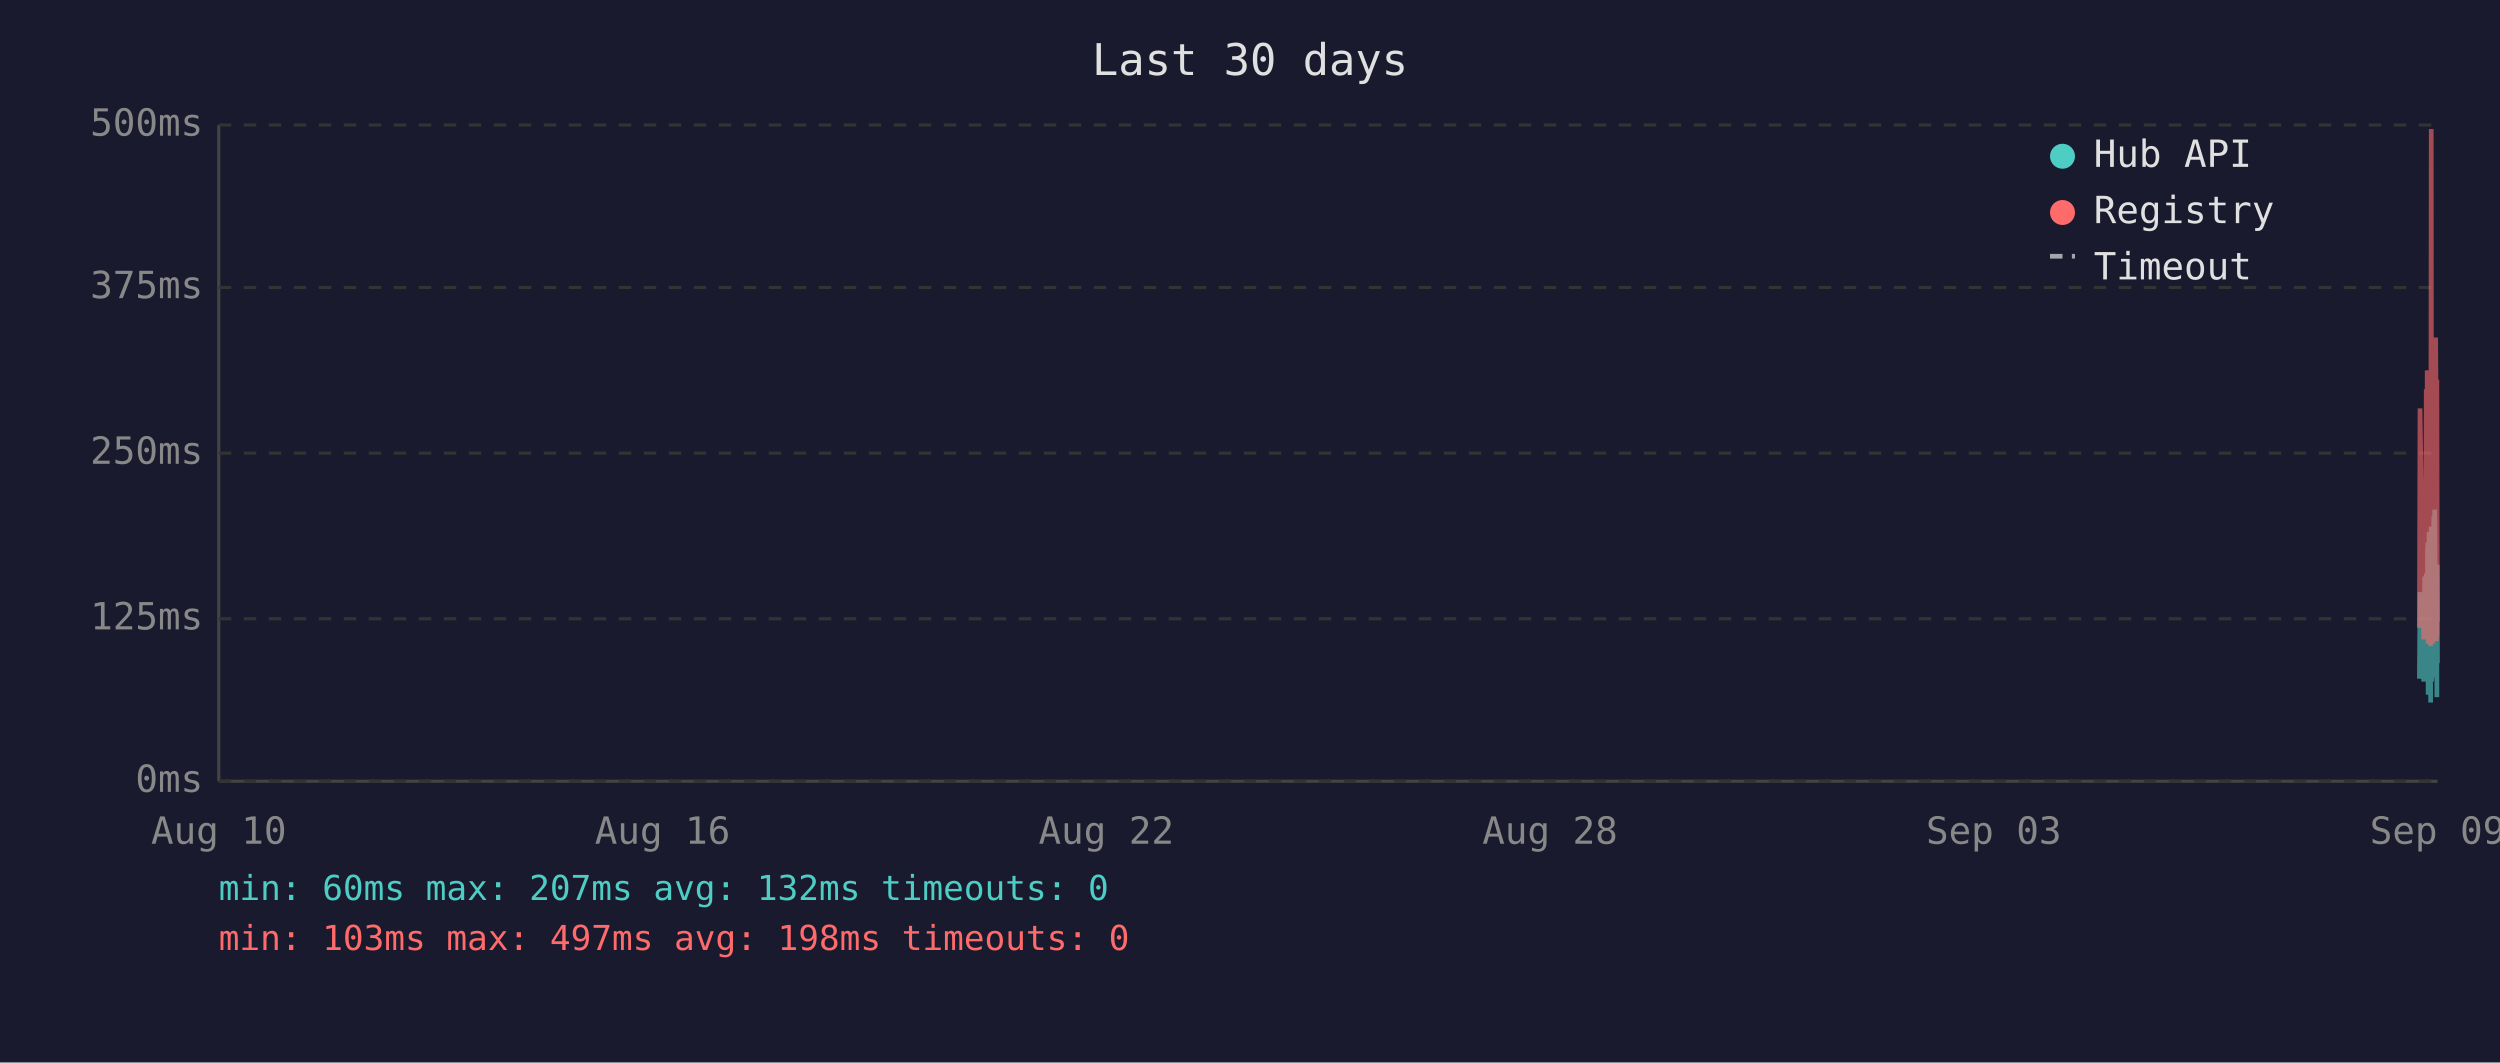
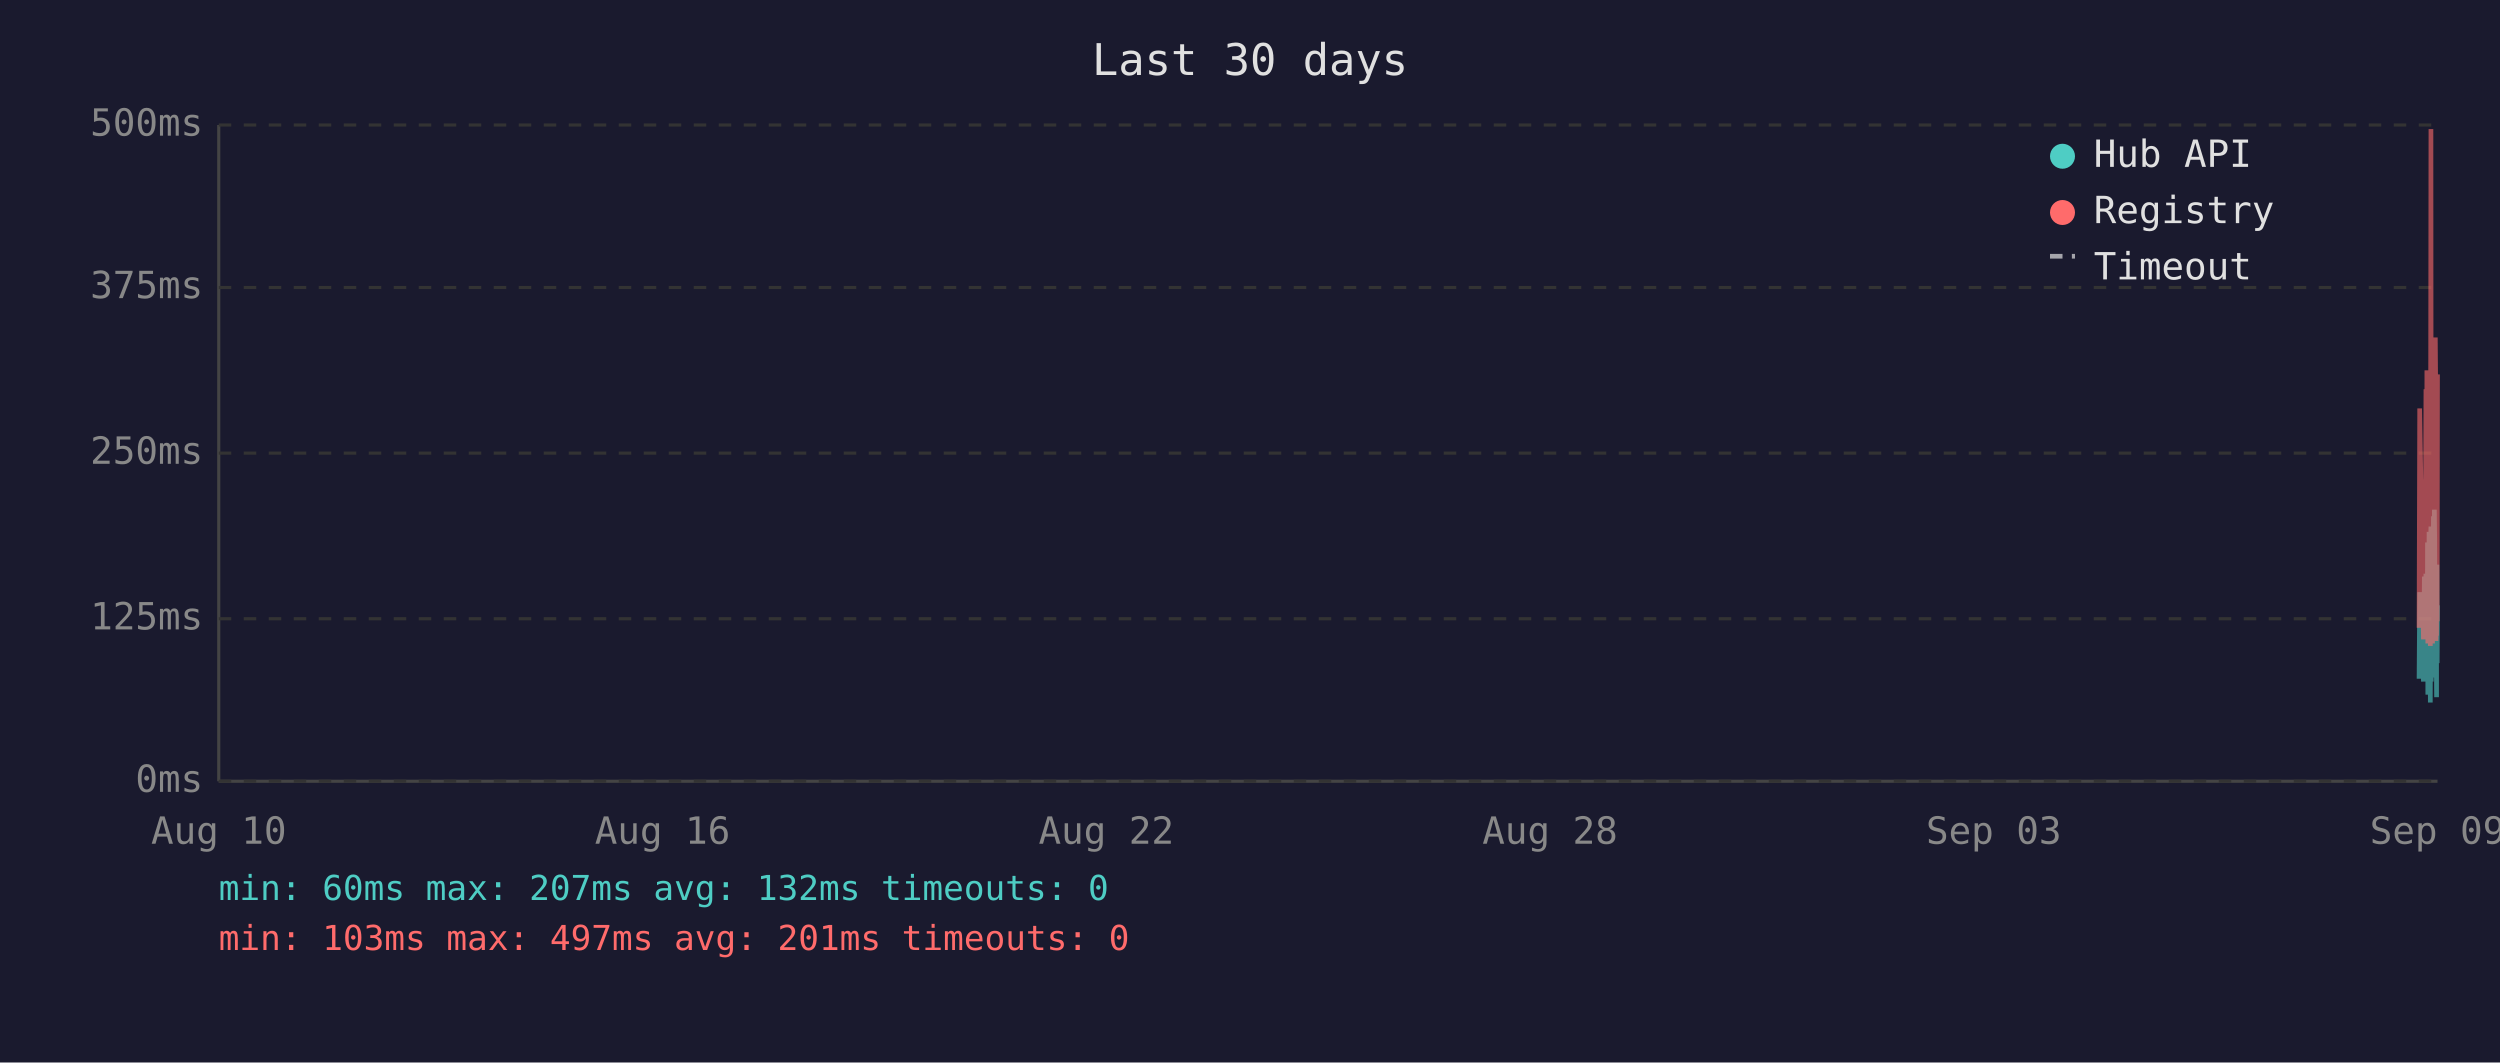
<svg xmlns="http://www.w3.org/2000/svg" viewBox="0 0 800 340" font-family="monospace" font-size="12">
  <rect width="800" height="340" fill="#1a1a2e" />
  <text x="400" y="24" fill="#e0e0e0" font-size="14" text-anchor="middle">Last 30 days</text>
  <line x1="70" y1="40" x2="70" y2="250" stroke="#444" stroke-width="1" />
  <line x1="70" y1="250" x2="780" y2="250" stroke="#444" stroke-width="1" />
  <line x1="70" y1="250" x2="780" y2="250" stroke="#333" stroke-width="1" stroke-dasharray="4" />
  <text x="65" y="250" fill="#888" text-anchor="end" dominant-baseline="middle">0ms</text>
  <line x1="70" y1="198" x2="780" y2="198" stroke="#333" stroke-width="1" stroke-dasharray="4" />
  <text x="65" y="198" fill="#888" text-anchor="end" dominant-baseline="middle">125ms</text>
  <line x1="70" y1="145" x2="780" y2="145" stroke="#333" stroke-width="1" stroke-dasharray="4" />
  <text x="65" y="145" fill="#888" text-anchor="end" dominant-baseline="middle">250ms</text>
  <line x1="70" y1="92" x2="780" y2="92" stroke="#333" stroke-width="1" stroke-dasharray="4" />
  <text x="65" y="92" fill="#888" text-anchor="end" dominant-baseline="middle">375ms</text>
  <line x1="70" y1="40" x2="780" y2="40" stroke="#333" stroke-width="1" stroke-dasharray="4" />
  <text x="65" y="40" fill="#888" text-anchor="end" dominant-baseline="middle">500ms</text>
  <text x="70" y="270" fill="#888" text-anchor="middle">Aug 10</text>
  <text x="212" y="270" fill="#888" text-anchor="middle">Aug 16</text>
  <text x="354" y="270" fill="#888" text-anchor="middle">Aug 22</text>
  <text x="496" y="270" fill="#888" text-anchor="middle">Aug 28</text>
  <text x="638" y="270" fill="#888" text-anchor="middle">Sep 03</text>
  <text x="780" y="270" fill="#888" text-anchor="middle">Sep 09</text>
-   <polyline points="774.2,217.2 774.4,189.5 775.6,218.1 775.9,184.5 776.1,196.7 776.4,183.6 776.5,194.6 776.6,198.3 776.7,200.0 776.8,217.2 776.8,176.1 776.9,173.6 777.0,222.3 777.0,220.2 777.1,197.5 777.2,192.5 777.3,194.6 777.3,170.2 777.4,196.7 777.5,219.3 777.6,191.2 777.7,187.8 777.8,224.8 777.8,196.2 777.9,171.9 778.0,168.5 778.1,218.1 778.2,184.1 778.3,178.6 778.3,211.8 778.4,216.8 778.5,191.2 778.5,192.5 778.6,191.2 778.7,181.5 778.8,165.2 778.8,183.2 778.9,177.8 779.0,187.8 779.1,163.1 779.2,172.7 779.3,206.7 779.3,202.1 779.4,190.4 779.5,192.5 779.6,193.7 779.7,207.6 779.8,223.1 779.8,193.7 779.9,180.7 780.0,212.2" fill="none" stroke="#4ecdc4" stroke-width="1.5" opacity="0.6" />
-   <polyline points="774.2,200.9 774.4,130.7 775.6,204.6 775.9,153.4 776.1,203.0 776.4,125.3 776.5,125.3 776.6,181.5 776.7,118.5 776.8,199.2 776.8,162.6 776.9,134.9 777.0,205.9 777.0,201.7 777.1,168.1 777.2,158.0 777.3,168.1 777.3,142.5 777.4,198.8 777.5,201.7 777.6,162.2 777.7,158.4 777.8,206.7 777.8,194.6 777.9,121.9 778.0,41.3 778.1,202.5 778.2,180.3 778.3,202.5 778.3,198.3 778.4,203.0 778.5,205.9 778.5,205.9 778.6,163.1 778.7,146.3 778.8,112.7 778.8,136.2 778.9,148.8 779.0,112.2 779.1,152.1 779.2,143.3 779.3,197.1 779.3,179.9 779.4,108.0 779.5,120.6 779.6,205.1 779.7,201.7 779.8,203.4 779.8,121.5 779.9,168.9 780.0,198.8" fill="none" stroke="#ff6b6b" stroke-width="1.5" opacity="0.6" />
+   <polyline points="774.1,217.2 774.3,189.5 775.5,218.1 775.8,184.5 776.0,196.7 776.3,183.6 776.4,194.6 776.5,198.3 776.6,200.0 776.7,217.2 776.8,176.1 776.8,173.6 776.9,222.3 776.9,220.2 777.0,197.5 777.1,192.5 777.2,194.6 777.3,170.2 777.3,196.7 777.4,219.3 777.5,191.2 777.6,187.8 777.7,224.8 777.8,196.2 777.8,171.9 777.9,168.5 778.0,218.1 778.1,184.1 778.2,178.6 778.3,211.8 778.3,216.8 778.4,191.2 778.4,192.5 778.5,191.2 778.6,181.5 778.7,165.2 778.8,183.2 778.8,177.8 778.9,187.8 779.0,163.1 779.1,172.7 779.2,206.7 779.3,202.1 779.3,190.4 779.4,192.5 779.5,193.7 779.6,207.6 779.7,223.1 779.7,193.7 779.8,180.7 779.9,212.2 780.0,193.7" fill="none" stroke="#4ecdc4" stroke-width="1.5" opacity="0.6" />
+   <polyline points="774.1,200.9 774.3,130.7 775.5,204.6 775.8,153.4 776.0,203.0 776.3,125.3 776.4,125.3 776.5,181.5 776.6,118.5 776.7,199.2 776.8,162.6 776.8,134.9 776.9,205.9 776.9,201.7 777.0,168.1 777.1,158.0 777.2,168.1 777.3,142.5 777.3,198.8 777.4,201.7 777.5,162.2 777.6,158.4 777.7,206.7 777.8,194.6 777.8,121.9 777.9,41.3 778.0,202.5 778.1,180.3 778.2,202.5 778.3,198.3 778.3,203.0 778.4,205.9 778.4,205.9 778.5,163.1 778.6,146.3 778.7,112.7 778.8,136.2 778.8,148.8 778.9,112.2 779.0,152.1 779.1,143.3 779.2,197.1 779.3,179.9 779.3,108.0 779.4,120.6 779.5,205.1 779.6,201.7 779.7,203.4 779.7,121.5 779.8,168.9 779.9,198.8 780.0,119.8" fill="none" stroke="#ff6b6b" stroke-width="1.5" opacity="0.6" />
  <circle cx="660" cy="50" r="4" fill="#4ecdc4" />
  <text x="670" y="50" fill="#e0e0e0" dominant-baseline="middle">Hub API</text>
  <circle cx="660" cy="68" r="4" fill="#ff6b6b" />
  <text x="670" y="68" fill="#e0e0e0" dominant-baseline="middle">Registry</text>
  <line x1="656" y1="82" x2="664" y2="82" stroke="#e0e0e0" stroke-width="1.5" stroke-dasharray="4,3" opacity="0.7" />
  <text x="670" y="86" fill="#e0e0e0" dominant-baseline="middle">Timeout</text>
  <text x="70" y="288" fill="#4ecdc4" font-size="11">min: 60ms  max: 207ms  avg: 132ms  timeouts: 0</text>
-   <text x="70" y="304" fill="#ff6b6b" font-size="11">min: 103ms  max: 497ms  avg: 198ms  timeouts: 0</text>
+   <text x="70" y="304" fill="#ff6b6b" font-size="11">min: 103ms  max: 497ms  avg: 201ms  timeouts: 0</text>
</svg>
